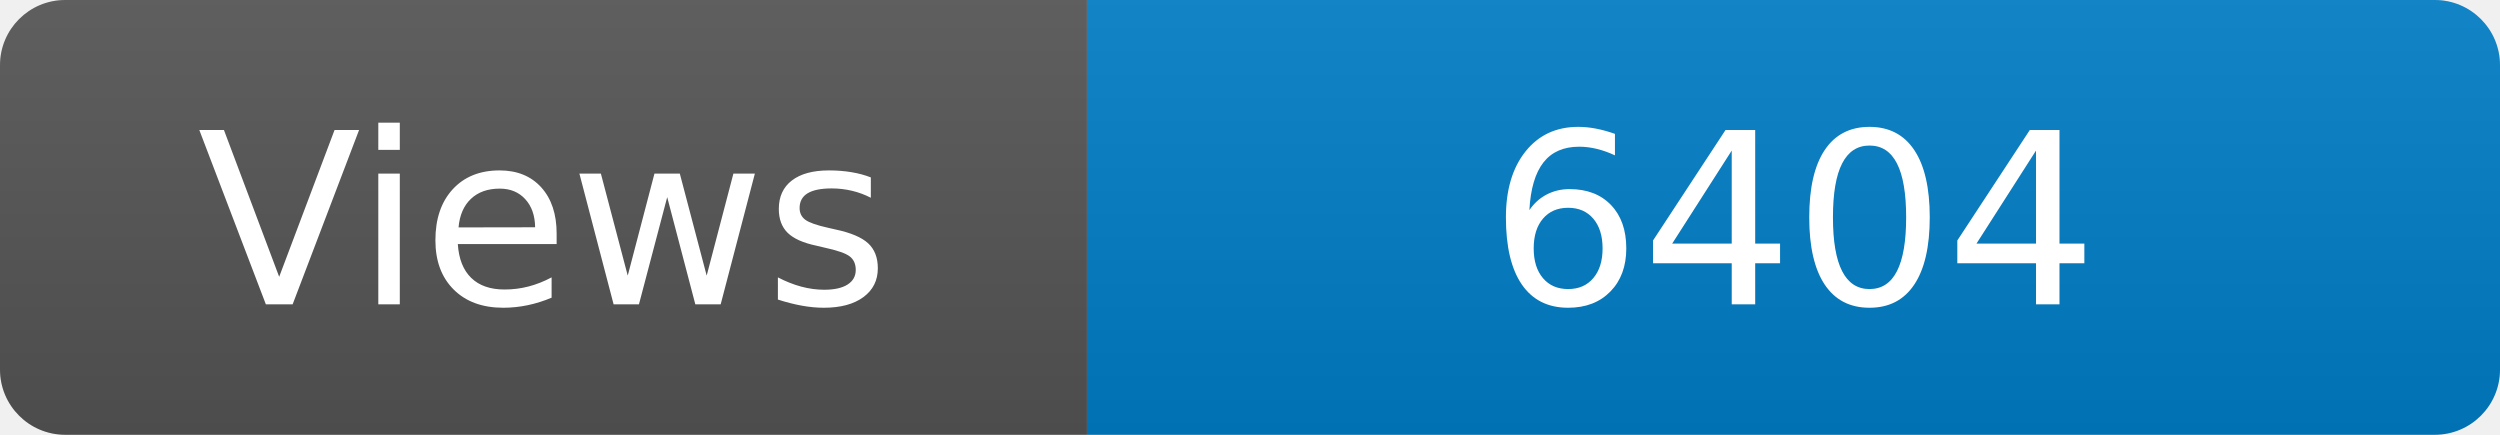
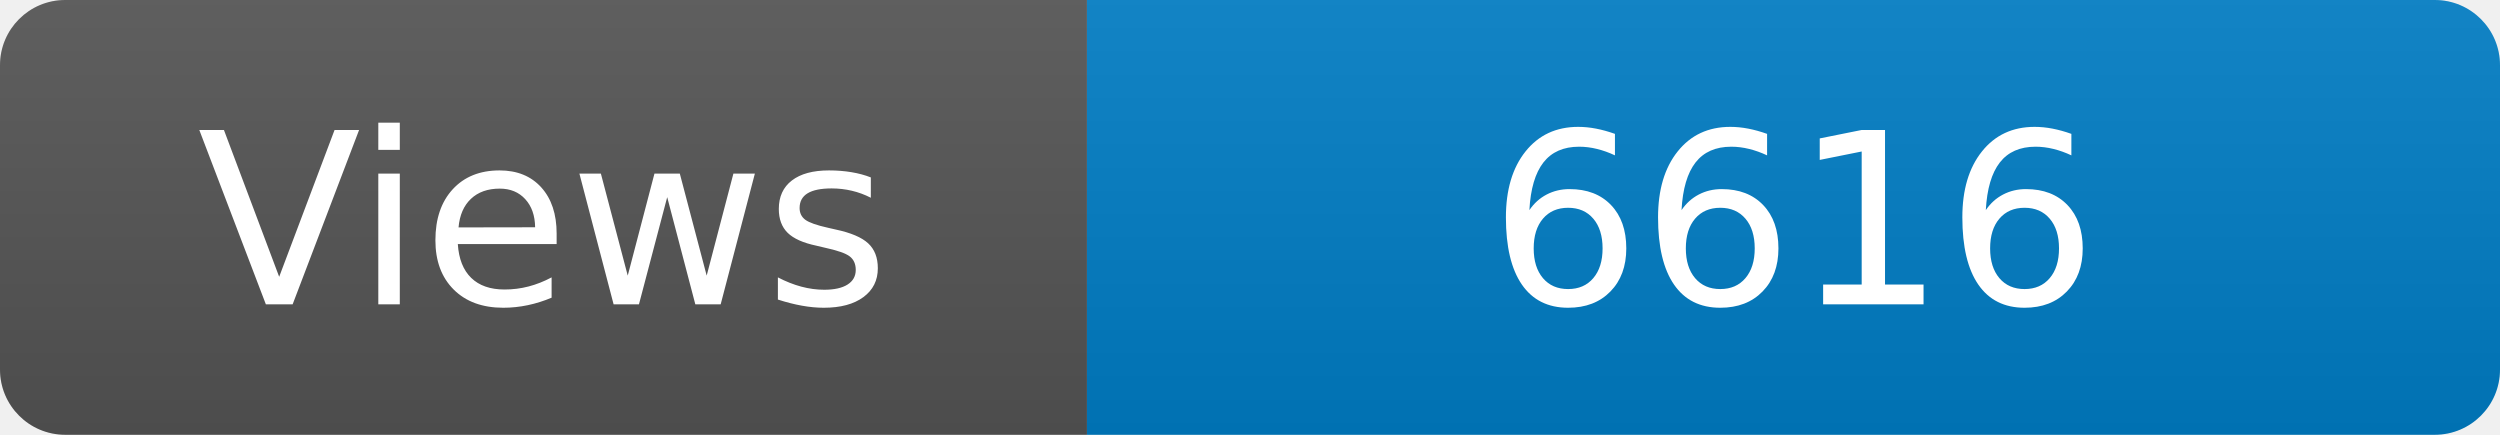
<svg xmlns="http://www.w3.org/2000/svg" width="115" height="20" role="img" aria-label="Maintained?: yes">
  <linearGradient id="s" x2="0" y2="100%">
    <stop offset="0" stop-color="#bbb" stop-opacity=".1" />
    <stop offset="1" stop-opacity=".1" />
  </linearGradient>
  <clipPath id="r">
    <rect width="115" height="20" rx="3" fill="#fff" />
  </clipPath>
  <g clip-path="url(#r)">
    <rect width="50" height="20" fill="#555" />
    <rect x="50" width="160" height="20" fill="#007ec6" />
    <rect width="115" height="20" fill="url(#s)" />
  </g>
  <g fill="#fff" text-anchor="middle" font-family="Verdana,Geneva,DejaVu Sans,sans-serif" font-size="110">
    <text x="250" y="140" transform="scale(.1)" fill="#fff">Views</text>
-     <text x="825" y="140" transform="scale(.1)" fill="#fff">6404</text>
+     <text x="825" y="140" transform="scale(.1)" fill="#fff">6616</text>
  </g>
</svg>
